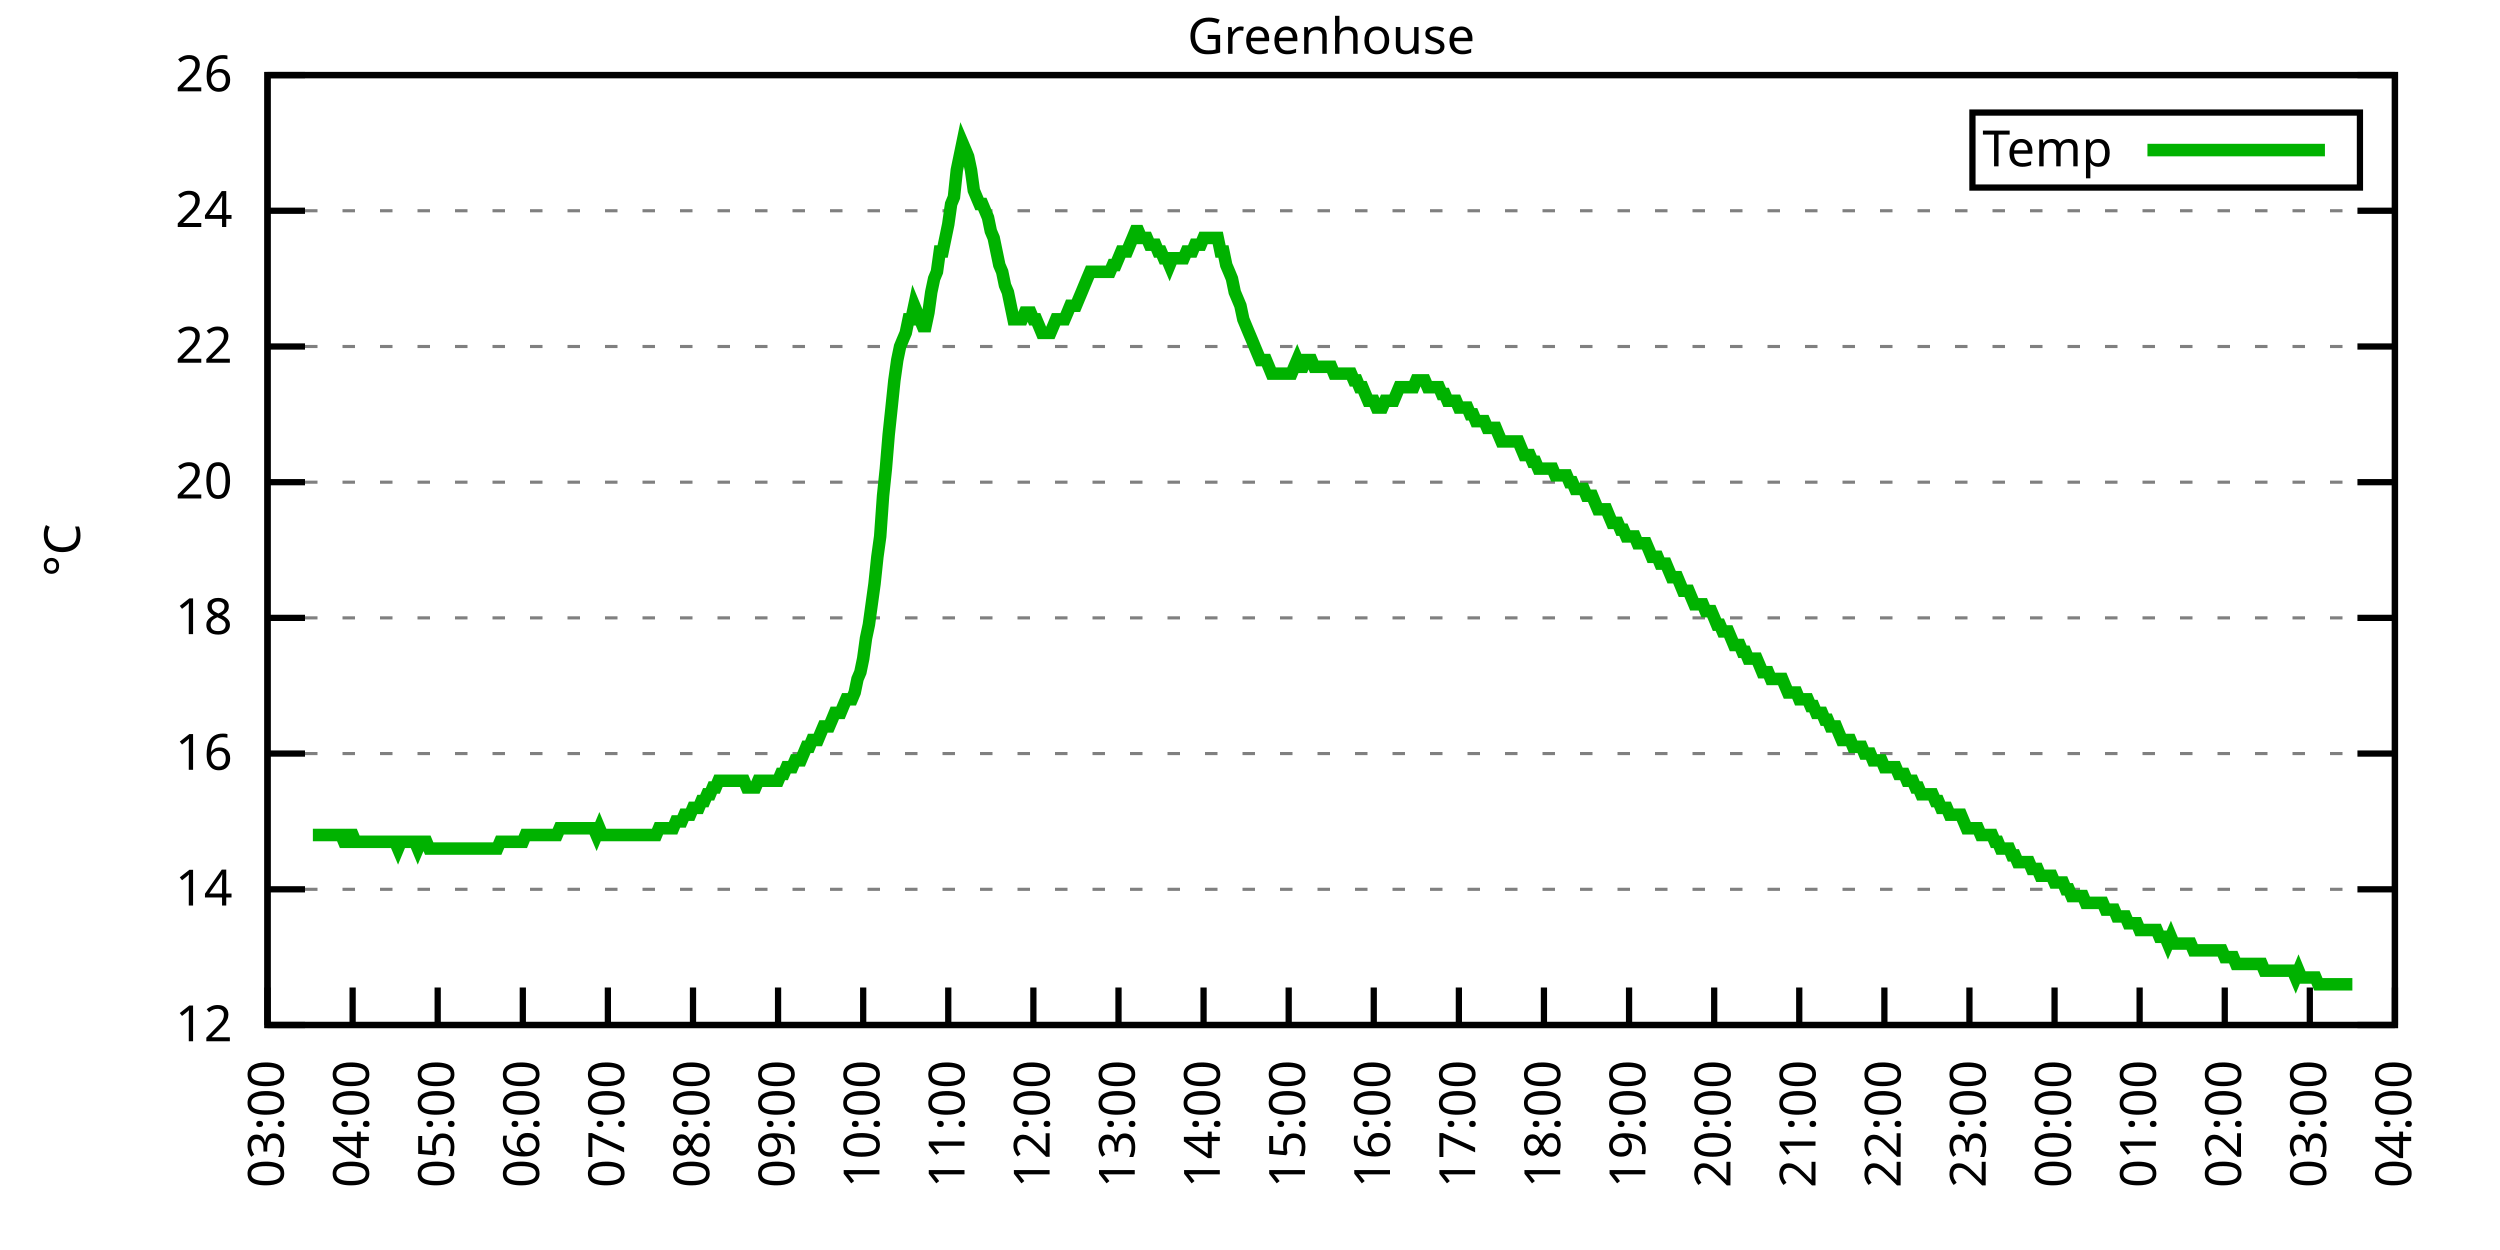
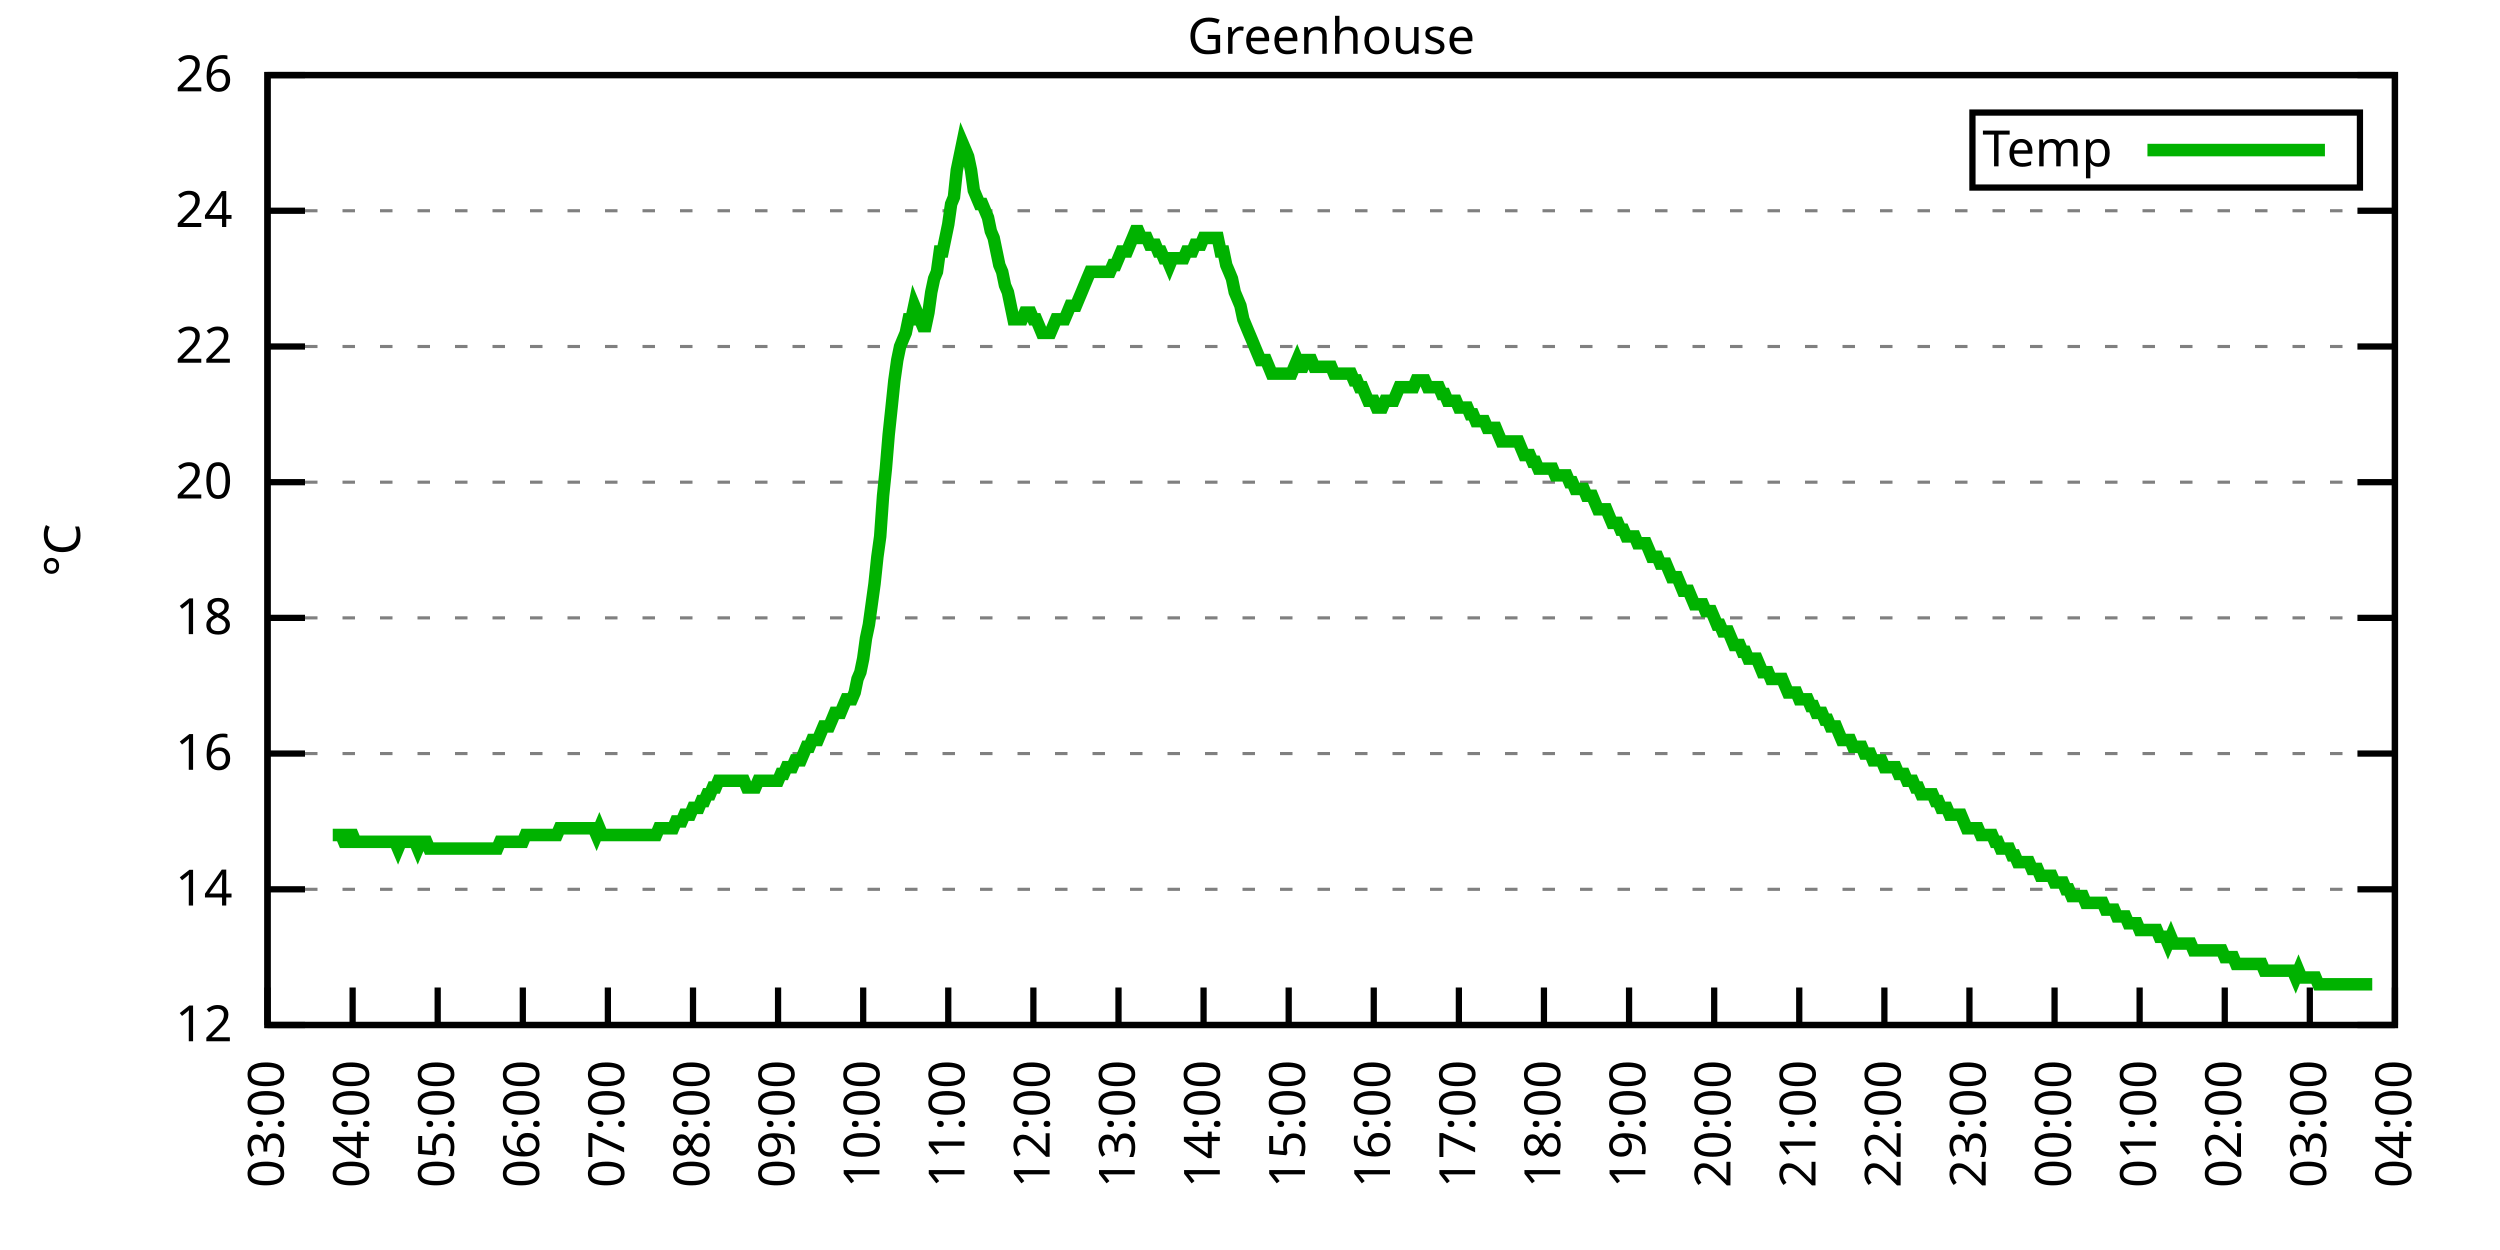
<svg xmlns="http://www.w3.org/2000/svg" xmlns:xlink="http://www.w3.org/1999/xlink" width="400" height="200" viewBox="0 0 400 200">
  <g id="gnuplot_canvas">
    <rect x="0" y="0" width="400" height="200" fill="none" />
    <defs>
      <circle id="gpDot" r="0.5" stroke-width="0.5" stroke="currentColor" />
      <path id="gpPt0" stroke-width="0.333" stroke="currentColor" d="M-1,0 h2 M0,-1 v2" />
      <path id="gpPt1" stroke-width="0.333" stroke="currentColor" d="M-1,-1 L1,1 M1,-1 L-1,1" />
      <path id="gpPt2" stroke-width="0.333" stroke="currentColor" d="M-1,0 L1,0 M0,-1 L0,1 M-1,-1 L1,1 M-1,1 L1,-1" />
      <rect id="gpPt3" stroke-width="0.333" stroke="currentColor" x="-1" y="-1" width="2" height="2" />
      <rect id="gpPt4" stroke-width="0.333" stroke="currentColor" fill="currentColor" x="-1" y="-1" width="2" height="2" />
      <circle id="gpPt5" stroke-width="0.333" stroke="currentColor" cx="0" cy="0" r="1" />
      <use xlink:href="#gpPt5" id="gpPt6" fill="currentColor" stroke="none" />
      <path id="gpPt7" stroke-width="0.333" stroke="currentColor" d="M0,-1.33 L-1.33,0.67 L1.33,0.67 z" />
      <use xlink:href="#gpPt7" id="gpPt8" fill="currentColor" stroke="none" />
      <use xlink:href="#gpPt7" id="gpPt9" stroke="currentColor" transform="rotate(180)" />
      <use xlink:href="#gpPt9" id="gpPt10" fill="currentColor" stroke="none" />
      <use xlink:href="#gpPt3" id="gpPt11" stroke="currentColor" transform="rotate(45)" />
      <use xlink:href="#gpPt11" id="gpPt12" fill="currentColor" stroke="none" />
      <path id="gpPt13" stroke-width="0.333" stroke="currentColor" d="M0,1.330 L1.265,0.411 L0.782,-1.067 L-0.782,-1.076 L-1.265,0.411 z" />
      <use xlink:href="#gpPt13" id="gpPt14" fill="currentColor" stroke="none" />
      <filter id="textbox" filterUnits="objectBoundingBox" x="0" y="0" height="1" width="1">
        <feFlood flood-color="white" flood-opacity="1" result="bgnd" />
        <feComposite in="SourceGraphic" in2="bgnd" operator="atop" />
      </filter>
      <filter id="greybox" filterUnits="objectBoundingBox" x="0" y="0" height="1" width="1">
        <feFlood flood-color="lightgrey" flood-opacity="1" result="grey" />
        <feComposite in="SourceGraphic" in2="grey" operator="atop" />
      </filter>
    </defs>
    <g fill="none" color="white" stroke="currentColor" stroke-width="1.00" stroke-linecap="butt" stroke-linejoin="miter">
</g>
    <g fill="none" color="black" stroke="currentColor" stroke-width="1.00" stroke-linecap="butt" stroke-linejoin="miter">
      <g stroke="none" shape-rendering="crispEdges">
        <polygon fill="rgb(255, 255, 255)" points="42.80,164.00 383.18,164.00 383.18,12.02 42.80,12.02 " />
      </g>
    </g>
    <g fill="none" color="black" stroke="currentColor" stroke-width="1.00" stroke-linecap="butt" stroke-linejoin="miter">
</g>
    <g fill="none" color="black" stroke="black" stroke-width="0.50" stroke-linecap="butt" stroke-linejoin="miter">
</g>
    <g fill="none" color="gray" stroke="currentColor" stroke-width="0.50" stroke-linecap="butt" stroke-linejoin="miter">
      <path stroke="gray" stroke-dasharray="2,4" class="gridline" d="M42.80,164.00 L383.19,164.00  " />
    </g>
    <g fill="none" color="gray" stroke="gray" stroke-width="1.00" stroke-linecap="butt" stroke-linejoin="miter">
</g>
    <g fill="none" color="black" stroke="currentColor" stroke-width="1.00" stroke-linecap="butt" stroke-linejoin="miter">
      <path stroke="black" d="M42.80,164.00 L48.80,164.00 M383.19,164.00 L377.19,164.00  " />
      <g transform="translate(37.20,166.60)" stroke="none" fill="black" font-family="Sans" font-size="8.00" text-anchor="end">
        <text>
          <tspan font-family="Sans"> 12</tspan>
        </text>
      </g>
    </g>
    <g fill="none" color="black" stroke="currentColor" stroke-width="1.00" stroke-linecap="butt" stroke-linejoin="miter">
</g>
    <g fill="none" color="black" stroke="black" stroke-width="0.50" stroke-linecap="butt" stroke-linejoin="miter">
</g>
    <g fill="none" color="gray" stroke="currentColor" stroke-width="0.50" stroke-linecap="butt" stroke-linejoin="miter">
      <path stroke="gray" stroke-dasharray="2,4" class="gridline" d="M42.80,142.29 L383.19,142.29  " />
    </g>
    <g fill="none" color="gray" stroke="gray" stroke-width="1.00" stroke-linecap="butt" stroke-linejoin="miter">
</g>
    <g fill="none" color="black" stroke="currentColor" stroke-width="1.00" stroke-linecap="butt" stroke-linejoin="miter">
      <path stroke="black" d="M42.80,142.29 L48.80,142.29 M383.19,142.29 L377.19,142.29  " />
      <g transform="translate(37.20,144.89)" stroke="none" fill="black" font-family="Sans" font-size="8.00" text-anchor="end">
        <text>
          <tspan font-family="Sans"> 14</tspan>
        </text>
      </g>
    </g>
    <g fill="none" color="black" stroke="currentColor" stroke-width="1.00" stroke-linecap="butt" stroke-linejoin="miter">
</g>
    <g fill="none" color="black" stroke="black" stroke-width="0.50" stroke-linecap="butt" stroke-linejoin="miter">
</g>
    <g fill="none" color="gray" stroke="currentColor" stroke-width="0.50" stroke-linecap="butt" stroke-linejoin="miter">
      <path stroke="gray" stroke-dasharray="2,4" class="gridline" d="M42.80,120.57 L383.19,120.57  " />
    </g>
    <g fill="none" color="gray" stroke="gray" stroke-width="1.00" stroke-linecap="butt" stroke-linejoin="miter">
</g>
    <g fill="none" color="black" stroke="currentColor" stroke-width="1.00" stroke-linecap="butt" stroke-linejoin="miter">
      <path stroke="black" d="M42.80,120.57 L48.80,120.57 M383.19,120.57 L377.19,120.57  " />
      <g transform="translate(37.20,123.17)" stroke="none" fill="black" font-family="Sans" font-size="8.00" text-anchor="end">
        <text>
          <tspan font-family="Sans"> 16</tspan>
        </text>
      </g>
    </g>
    <g fill="none" color="black" stroke="currentColor" stroke-width="1.00" stroke-linecap="butt" stroke-linejoin="miter">
</g>
    <g fill="none" color="black" stroke="black" stroke-width="0.50" stroke-linecap="butt" stroke-linejoin="miter">
</g>
    <g fill="none" color="gray" stroke="currentColor" stroke-width="0.50" stroke-linecap="butt" stroke-linejoin="miter">
      <path stroke="gray" stroke-dasharray="2,4" class="gridline" d="M42.80,98.86 L383.19,98.86  " />
    </g>
    <g fill="none" color="gray" stroke="gray" stroke-width="1.00" stroke-linecap="butt" stroke-linejoin="miter">
</g>
    <g fill="none" color="black" stroke="currentColor" stroke-width="1.00" stroke-linecap="butt" stroke-linejoin="miter">
      <path stroke="black" d="M42.80,98.86 L48.80,98.86 M383.19,98.86 L377.19,98.86  " />
      <g transform="translate(37.20,101.46)" stroke="none" fill="black" font-family="Sans" font-size="8.00" text-anchor="end">
        <text>
          <tspan font-family="Sans"> 18</tspan>
        </text>
      </g>
    </g>
    <g fill="none" color="black" stroke="currentColor" stroke-width="1.00" stroke-linecap="butt" stroke-linejoin="miter">
</g>
    <g fill="none" color="black" stroke="black" stroke-width="0.50" stroke-linecap="butt" stroke-linejoin="miter">
</g>
    <g fill="none" color="gray" stroke="currentColor" stroke-width="0.50" stroke-linecap="butt" stroke-linejoin="miter">
      <path stroke="gray" stroke-dasharray="2,4" class="gridline" d="M42.80,77.15 L383.19,77.15  " />
    </g>
    <g fill="none" color="gray" stroke="gray" stroke-width="1.00" stroke-linecap="butt" stroke-linejoin="miter">
</g>
    <g fill="none" color="black" stroke="currentColor" stroke-width="1.00" stroke-linecap="butt" stroke-linejoin="miter">
      <path stroke="black" d="M42.80,77.15 L48.80,77.15 M383.19,77.15 L377.19,77.15  " />
      <g transform="translate(37.20,79.75)" stroke="none" fill="black" font-family="Sans" font-size="8.00" text-anchor="end">
        <text>
          <tspan font-family="Sans"> 20</tspan>
        </text>
      </g>
    </g>
    <g fill="none" color="black" stroke="currentColor" stroke-width="1.00" stroke-linecap="butt" stroke-linejoin="miter">
</g>
    <g fill="none" color="black" stroke="black" stroke-width="0.50" stroke-linecap="butt" stroke-linejoin="miter">
</g>
    <g fill="none" color="gray" stroke="currentColor" stroke-width="0.50" stroke-linecap="butt" stroke-linejoin="miter">
      <path stroke="gray" stroke-dasharray="2,4" class="gridline" d="M42.80,55.44 L383.19,55.44  " />
    </g>
    <g fill="none" color="gray" stroke="gray" stroke-width="1.00" stroke-linecap="butt" stroke-linejoin="miter">
</g>
    <g fill="none" color="black" stroke="currentColor" stroke-width="1.00" stroke-linecap="butt" stroke-linejoin="miter">
      <path stroke="black" d="M42.80,55.44 L48.80,55.44 M383.19,55.44 L377.19,55.44  " />
      <g transform="translate(37.20,58.04)" stroke="none" fill="black" font-family="Sans" font-size="8.00" text-anchor="end">
        <text>
          <tspan font-family="Sans"> 22</tspan>
        </text>
      </g>
    </g>
    <g fill="none" color="black" stroke="currentColor" stroke-width="1.00" stroke-linecap="butt" stroke-linejoin="miter">
</g>
    <g fill="none" color="black" stroke="black" stroke-width="0.50" stroke-linecap="butt" stroke-linejoin="miter">
</g>
    <g fill="none" color="gray" stroke="currentColor" stroke-width="0.50" stroke-linecap="butt" stroke-linejoin="miter">
      <path stroke="gray" stroke-dasharray="2,4" class="gridline" d="M42.80,33.72 L383.19,33.72  " />
    </g>
    <g fill="none" color="gray" stroke="gray" stroke-width="1.00" stroke-linecap="butt" stroke-linejoin="miter">
</g>
    <g fill="none" color="black" stroke="currentColor" stroke-width="1.00" stroke-linecap="butt" stroke-linejoin="miter">
      <path stroke="black" d="M42.80,33.72 L48.80,33.72 M383.19,33.72 L377.19,33.72  " />
      <g transform="translate(37.20,36.32)" stroke="none" fill="black" font-family="Sans" font-size="8.00" text-anchor="end">
        <text>
          <tspan font-family="Sans"> 24</tspan>
        </text>
      </g>
    </g>
    <g fill="none" color="black" stroke="currentColor" stroke-width="1.00" stroke-linecap="butt" stroke-linejoin="miter">
</g>
    <g fill="none" color="black" stroke="black" stroke-width="0.50" stroke-linecap="butt" stroke-linejoin="miter">
</g>
    <g fill="none" color="gray" stroke="currentColor" stroke-width="0.50" stroke-linecap="butt" stroke-linejoin="miter">
      <path stroke="gray" stroke-dasharray="2,4" class="gridline" d="M42.80,12.01 L383.19,12.01  " />
    </g>
    <g fill="none" color="gray" stroke="gray" stroke-width="1.00" stroke-linecap="butt" stroke-linejoin="miter">
</g>
    <g fill="none" color="black" stroke="currentColor" stroke-width="1.00" stroke-linecap="butt" stroke-linejoin="miter">
      <path stroke="black" d="M42.80,12.01 L48.80,12.01 M383.19,12.01 L377.19,12.01  " />
      <g transform="translate(37.20,14.61)" stroke="none" fill="black" font-family="Sans" font-size="8.00" text-anchor="end">
        <text>
          <tspan font-family="Sans"> 26</tspan>
        </text>
      </g>
    </g>
    <g fill="none" color="black" stroke="currentColor" stroke-width="1.00" stroke-linecap="butt" stroke-linejoin="miter">
      <path stroke="black" d="M42.80,164.00 L42.80,158.00  " />
      <g transform="translate(45.40,169.60) rotate(270.00)" stroke="none" fill="black" font-family="Sans" font-size="8.00" text-anchor="end">
        <text>
          <tspan font-family="Sans">03:00</tspan>
        </text>
      </g>
    </g>
    <g fill="none" color="black" stroke="currentColor" stroke-width="1.00" stroke-linecap="butt" stroke-linejoin="miter">
      <path stroke="black" d="M56.42,164.00 L56.42,158.00  " />
      <g transform="translate(59.02,169.60) rotate(270.00)" stroke="none" fill="black" font-family="Sans" font-size="8.00" text-anchor="end">
        <text>
          <tspan font-family="Sans">04:00</tspan>
        </text>
      </g>
    </g>
    <g fill="none" color="black" stroke="currentColor" stroke-width="1.00" stroke-linecap="butt" stroke-linejoin="miter">
      <path stroke="black" d="M70.03,164.00 L70.03,158.00  " />
      <g transform="translate(72.63,169.60) rotate(270.00)" stroke="none" fill="black" font-family="Sans" font-size="8.00" text-anchor="end">
        <text>
          <tspan font-family="Sans">05:00</tspan>
        </text>
      </g>
    </g>
    <g fill="none" color="black" stroke="currentColor" stroke-width="1.00" stroke-linecap="butt" stroke-linejoin="miter">
      <path stroke="black" d="M83.65,164.00 L83.65,158.00  " />
      <g transform="translate(86.25,169.60) rotate(270.00)" stroke="none" fill="black" font-family="Sans" font-size="8.00" text-anchor="end">
        <text>
          <tspan font-family="Sans">06:00</tspan>
        </text>
      </g>
    </g>
    <g fill="none" color="black" stroke="currentColor" stroke-width="1.00" stroke-linecap="butt" stroke-linejoin="miter">
      <path stroke="black" d="M97.26,164.00 L97.26,158.00  " />
      <g transform="translate(99.86,169.60) rotate(270.00)" stroke="none" fill="black" font-family="Sans" font-size="8.00" text-anchor="end">
        <text>
          <tspan font-family="Sans">07:00</tspan>
        </text>
      </g>
    </g>
    <g fill="none" color="black" stroke="currentColor" stroke-width="1.00" stroke-linecap="butt" stroke-linejoin="miter">
      <path stroke="black" d="M110.88,164.00 L110.88,158.00  " />
      <g transform="translate(113.48,169.60) rotate(270.00)" stroke="none" fill="black" font-family="Sans" font-size="8.00" text-anchor="end">
        <text>
          <tspan font-family="Sans">08:00</tspan>
        </text>
      </g>
    </g>
    <g fill="none" color="black" stroke="currentColor" stroke-width="1.00" stroke-linecap="butt" stroke-linejoin="miter">
      <path stroke="black" d="M124.49,164.00 L124.49,158.00  " />
      <g transform="translate(127.09,169.60) rotate(270.00)" stroke="none" fill="black" font-family="Sans" font-size="8.00" text-anchor="end">
        <text>
          <tspan font-family="Sans">09:00</tspan>
        </text>
      </g>
    </g>
    <g fill="none" color="black" stroke="currentColor" stroke-width="1.00" stroke-linecap="butt" stroke-linejoin="miter">
      <path stroke="black" d="M138.11,164.00 L138.11,158.00  " />
      <g transform="translate(140.71,169.60) rotate(270.00)" stroke="none" fill="black" font-family="Sans" font-size="8.00" text-anchor="end">
        <text>
          <tspan font-family="Sans">10:00</tspan>
        </text>
      </g>
    </g>
    <g fill="none" color="black" stroke="currentColor" stroke-width="1.00" stroke-linecap="butt" stroke-linejoin="miter">
      <path stroke="black" d="M151.72,164.00 L151.72,158.00  " />
      <g transform="translate(154.32,169.60) rotate(270.00)" stroke="none" fill="black" font-family="Sans" font-size="8.00" text-anchor="end">
        <text>
          <tspan font-family="Sans">11:00</tspan>
        </text>
      </g>
    </g>
    <g fill="none" color="black" stroke="currentColor" stroke-width="1.00" stroke-linecap="butt" stroke-linejoin="miter">
      <path stroke="black" d="M165.34,164.00 L165.34,158.00  " />
      <g transform="translate(167.94,169.60) rotate(270.00)" stroke="none" fill="black" font-family="Sans" font-size="8.00" text-anchor="end">
        <text>
          <tspan font-family="Sans">12:00</tspan>
        </text>
      </g>
    </g>
    <g fill="none" color="black" stroke="currentColor" stroke-width="1.00" stroke-linecap="butt" stroke-linejoin="miter">
      <path stroke="black" d="M178.96,164.00 L178.96,158.00  " />
      <g transform="translate(181.56,169.60) rotate(270.00)" stroke="none" fill="black" font-family="Sans" font-size="8.00" text-anchor="end">
        <text>
          <tspan font-family="Sans">13:00</tspan>
        </text>
      </g>
    </g>
    <g fill="none" color="black" stroke="currentColor" stroke-width="1.00" stroke-linecap="butt" stroke-linejoin="miter">
      <path stroke="black" d="M192.57,164.00 L192.57,158.00  " />
      <g transform="translate(195.17,169.60) rotate(270.00)" stroke="none" fill="black" font-family="Sans" font-size="8.00" text-anchor="end">
        <text>
          <tspan font-family="Sans">14:00</tspan>
        </text>
      </g>
    </g>
    <g fill="none" color="black" stroke="currentColor" stroke-width="1.00" stroke-linecap="butt" stroke-linejoin="miter">
      <path stroke="black" d="M206.19,164.00 L206.19,158.00  " />
      <g transform="translate(208.79,169.60) rotate(270.00)" stroke="none" fill="black" font-family="Sans" font-size="8.00" text-anchor="end">
        <text>
          <tspan font-family="Sans">15:00</tspan>
        </text>
      </g>
    </g>
    <g fill="none" color="black" stroke="currentColor" stroke-width="1.00" stroke-linecap="butt" stroke-linejoin="miter">
      <path stroke="black" d="M219.80,164.00 L219.80,158.00  " />
      <g transform="translate(222.40,169.60) rotate(270.00)" stroke="none" fill="black" font-family="Sans" font-size="8.00" text-anchor="end">
        <text>
          <tspan font-family="Sans">16:00</tspan>
        </text>
      </g>
    </g>
    <g fill="none" color="black" stroke="currentColor" stroke-width="1.00" stroke-linecap="butt" stroke-linejoin="miter">
      <path stroke="black" d="M233.42,164.00 L233.42,158.00  " />
      <g transform="translate(236.02,169.60) rotate(270.00)" stroke="none" fill="black" font-family="Sans" font-size="8.00" text-anchor="end">
        <text>
          <tspan font-family="Sans">17:00</tspan>
        </text>
      </g>
    </g>
    <g fill="none" color="black" stroke="currentColor" stroke-width="1.00" stroke-linecap="butt" stroke-linejoin="miter">
      <path stroke="black" d="M247.03,164.00 L247.03,158.00  " />
      <g transform="translate(249.63,169.60) rotate(270.00)" stroke="none" fill="black" font-family="Sans" font-size="8.00" text-anchor="end">
        <text>
          <tspan font-family="Sans">18:00</tspan>
        </text>
      </g>
    </g>
    <g fill="none" color="black" stroke="currentColor" stroke-width="1.00" stroke-linecap="butt" stroke-linejoin="miter">
      <path stroke="black" d="M260.65,164.00 L260.65,158.00  " />
      <g transform="translate(263.25,169.60) rotate(270.00)" stroke="none" fill="black" font-family="Sans" font-size="8.00" text-anchor="end">
        <text>
          <tspan font-family="Sans">19:00</tspan>
        </text>
      </g>
    </g>
    <g fill="none" color="black" stroke="currentColor" stroke-width="1.00" stroke-linecap="butt" stroke-linejoin="miter">
      <path stroke="black" d="M274.27,164.00 L274.27,158.00  " />
      <g transform="translate(276.87,169.60) rotate(270.00)" stroke="none" fill="black" font-family="Sans" font-size="8.00" text-anchor="end">
        <text>
          <tspan font-family="Sans">20:00</tspan>
        </text>
      </g>
    </g>
    <g fill="none" color="black" stroke="currentColor" stroke-width="1.00" stroke-linecap="butt" stroke-linejoin="miter">
      <path stroke="black" d="M287.88,164.00 L287.88,158.00  " />
      <g transform="translate(290.48,169.60) rotate(270.00)" stroke="none" fill="black" font-family="Sans" font-size="8.00" text-anchor="end">
        <text>
          <tspan font-family="Sans">21:00</tspan>
        </text>
      </g>
    </g>
    <g fill="none" color="black" stroke="currentColor" stroke-width="1.00" stroke-linecap="butt" stroke-linejoin="miter">
      <path stroke="black" d="M301.50,164.00 L301.50,158.00  " />
      <g transform="translate(304.10,169.60) rotate(270.00)" stroke="none" fill="black" font-family="Sans" font-size="8.00" text-anchor="end">
        <text>
          <tspan font-family="Sans">22:00</tspan>
        </text>
      </g>
    </g>
    <g fill="none" color="black" stroke="currentColor" stroke-width="1.00" stroke-linecap="butt" stroke-linejoin="miter">
      <path stroke="black" d="M315.11,164.00 L315.11,158.00  " />
      <g transform="translate(317.71,169.60) rotate(270.00)" stroke="none" fill="black" font-family="Sans" font-size="8.00" text-anchor="end">
        <text>
          <tspan font-family="Sans">23:00</tspan>
        </text>
      </g>
    </g>
    <g fill="none" color="black" stroke="currentColor" stroke-width="1.00" stroke-linecap="butt" stroke-linejoin="miter">
      <path stroke="black" d="M328.73,164.00 L328.73,158.00  " />
      <g transform="translate(331.33,169.60) rotate(270.00)" stroke="none" fill="black" font-family="Sans" font-size="8.00" text-anchor="end">
        <text>
          <tspan font-family="Sans">00:00</tspan>
        </text>
      </g>
    </g>
    <g fill="none" color="black" stroke="currentColor" stroke-width="1.00" stroke-linecap="butt" stroke-linejoin="miter">
      <path stroke="black" d="M342.34,164.00 L342.34,158.00  " />
      <g transform="translate(344.94,169.60) rotate(270.00)" stroke="none" fill="black" font-family="Sans" font-size="8.00" text-anchor="end">
        <text>
          <tspan font-family="Sans">01:00</tspan>
        </text>
      </g>
    </g>
    <g fill="none" color="black" stroke="currentColor" stroke-width="1.00" stroke-linecap="butt" stroke-linejoin="miter">
      <path stroke="black" d="M355.96,164.00 L355.96,158.00  " />
      <g transform="translate(358.56,169.60) rotate(270.00)" stroke="none" fill="black" font-family="Sans" font-size="8.00" text-anchor="end">
        <text>
          <tspan font-family="Sans">02:00</tspan>
        </text>
      </g>
    </g>
    <g fill="none" color="black" stroke="currentColor" stroke-width="1.00" stroke-linecap="butt" stroke-linejoin="miter">
      <path stroke="black" d="M369.57,164.00 L369.57,158.00  " />
      <g transform="translate(372.17,169.60) rotate(270.00)" stroke="none" fill="black" font-family="Sans" font-size="8.00" text-anchor="end">
        <text>
          <tspan font-family="Sans">03:00</tspan>
        </text>
      </g>
    </g>
    <g fill="none" color="black" stroke="currentColor" stroke-width="1.00" stroke-linecap="butt" stroke-linejoin="miter">
      <path stroke="black" d="M383.19,164.00 L383.19,158.00  " />
      <g transform="translate(385.79,169.60) rotate(270.00)" stroke="none" fill="black" font-family="Sans" font-size="8.00" text-anchor="end">
        <text>
          <tspan font-family="Sans">04:00</tspan>
        </text>
      </g>
    </g>
    <g fill="none" color="black" stroke="currentColor" stroke-width="1.00" stroke-linecap="butt" stroke-linejoin="miter">
</g>
    <g fill="none" color="black" stroke="currentColor" stroke-width="1.00" stroke-linecap="butt" stroke-linejoin="miter">
      <path stroke="black" d="M42.80,12.01 L42.80,164.00 L383.19,164.00 L383.19,12.01 L42.80,12.01 Z  " />
    </g>
    <g fill="none" color="black" stroke="currentColor" stroke-width="1.00" stroke-linecap="butt" stroke-linejoin="miter">
</g>
    <g fill="none" color="black" stroke="currentColor" stroke-width="1.00" stroke-linecap="butt" stroke-linejoin="miter">
      <path stroke="black" d="M315.59,30.01 L315.59,18.01 L377.59,18.01 L377.59,30.01 L315.59,30.01 Z  " />
    </g>
    <g id="Greenhouse_plot_1">
      <g fill="none" color="white" stroke="black" stroke-width="2.00" stroke-linecap="butt" stroke-linejoin="miter">
</g>
      <g fill="none" color="black" stroke="currentColor" stroke-width="2.00" stroke-linecap="butt" stroke-linejoin="miter">
        <g transform="translate(337.99,26.61)" stroke="none" fill="black" font-family="Sans" font-size="8.00" text-anchor="end">
          <text>
            <tspan font-family="Sans">Temp</tspan>
          </text>
        </g>
      </g>
      <g fill="none" color="black" stroke="currentColor" stroke-width="2.00" stroke-linecap="butt" stroke-linejoin="miter">
-         <path stroke="rgb(  0, 178,   0)" d="M343.59,24.01 L371.99,24.01 M50.06,133.60 L50.52,133.60 L50.97,133.60 L51.42,133.60 L51.88,133.60 L52.33,133.60   L52.78,133.60 L53.24,133.60 L53.69,133.60 L54.15,133.60 L54.60,133.60 L55.05,134.69 L55.51,134.69 L55.96,133.60   L56.42,133.60 L56.87,134.69 L57.32,134.69 L57.78,134.69 L58.23,134.69 L58.68,134.69 L59.14,134.69 L59.59,134.69   L60.05,134.69 L60.50,134.69 L60.95,134.69 L61.41,134.69 L61.86,134.69 L62.32,134.69 L62.77,134.69 L63.22,134.69   L63.68,135.77 L64.13,134.69 L64.58,134.69 L65.04,134.69 L65.49,134.69 L65.95,134.69 L66.40,134.69 L66.85,135.77   L67.31,134.69 L67.76,134.69 L68.22,134.69 L68.67,135.77 L69.12,135.77 L69.58,135.77 L70.03,135.77 L70.49,135.77   L70.94,135.77 L71.39,135.77 L71.85,135.77 L72.30,135.77 L72.75,135.77 L73.21,135.77 L73.66,135.77 L74.12,135.77   L74.57,135.77 L75.02,135.77 L75.48,135.77 L75.93,135.77 L76.39,135.77 L76.84,135.77 L77.29,135.77 L77.75,135.77   L78.20,135.77 L78.65,135.77 L79.11,135.77 L79.56,135.77 L80.02,134.69 L80.47,134.69 L80.92,134.69 L81.38,134.69   L81.83,134.69 L82.29,134.69 L82.74,134.69 L83.19,134.69 L83.65,134.69 L84.10,133.60 L84.55,133.60 L85.01,133.60   L85.46,133.60 L85.92,133.60 L86.37,133.60 L86.82,133.60 L87.28,133.60 L87.73,133.60 L88.19,133.60 L88.64,133.60   L89.09,133.60 L89.55,132.52 L90.00,132.52 L90.45,132.52 L90.91,132.52 L91.36,132.52 L91.82,132.52 L92.27,132.52   L92.72,132.52 L93.18,132.52 L93.63,132.52 L94.09,132.52 L94.54,132.52 L94.99,132.52 L95.45,133.60 L95.90,132.52   L96.35,133.60 L96.81,133.60 L97.26,133.60 L97.72,133.60 L98.17,133.60 L98.62,133.60 L99.08,133.60 L99.53,133.60   L99.99,133.60 L100.44,133.60 L100.89,133.60 L101.35,133.60 L101.80,133.60 L102.25,133.60 L102.71,133.60 L103.16,133.60   L103.62,133.60 L104.07,133.60 L104.52,133.60 L104.98,133.60 L105.43,132.52 L105.89,132.52 L106.34,132.52 L106.79,132.52   L107.25,132.52 L107.70,132.52 L108.15,131.43 L108.61,131.43 L109.06,131.43 L109.52,130.35 L109.97,130.35 L110.42,130.35   L110.88,129.26 L111.33,129.26 L111.79,129.26 L112.24,128.17 L112.69,128.17 L113.15,127.09 L113.60,127.09 L114.05,126.00   L114.51,126.00 L114.96,124.92 L115.42,124.92 L115.87,124.92 L116.32,124.92 L116.78,124.92 L117.23,124.92 L117.69,124.92   L118.14,124.92 L118.59,124.92 L119.05,124.92 L119.50,126.00 L119.96,126.00 L120.41,126.00 L120.86,126.00 L121.32,124.92   L121.77,124.92 L122.22,124.92 L122.68,124.92 L123.13,124.92 L123.59,124.92 L124.04,124.92 L124.49,124.92 L124.95,123.83   L125.40,123.83 L125.86,122.75 L126.31,122.75 L126.76,122.75 L127.22,121.66 L127.67,121.66 L128.12,121.66 L128.58,120.57   L129.03,119.49 L129.49,119.49 L129.94,118.40 L130.39,118.40 L130.85,118.40 L131.30,117.32 L131.76,116.23 L132.21,116.23   L132.66,116.23 L133.12,115.15 L133.57,114.06 L134.02,114.06 L134.48,114.06 L134.93,112.97 L135.39,111.89 L135.84,111.89   L136.29,111.89 L136.75,110.80 L137.20,108.63 L137.66,107.55 L138.11,105.38 L138.56,102.12 L139.02,99.95 L139.47,96.69   L139.92,93.43 L140.38,89.09 L140.83,85.83 L141.29,79.32 L141.74,74.98 L142.19,69.55 L142.65,65.21 L143.10,60.86   L143.56,57.61 L144.01,55.44 L144.46,54.35 L144.92,53.26 L145.37,51.09 L145.82,51.09 L146.28,48.92 L146.73,50.01   L147.19,51.09 L147.64,52.18 L148.09,52.18 L148.55,50.01 L149.00,46.75 L149.46,44.58 L149.91,43.49 L150.36,40.24   L150.82,40.24 L151.27,38.07 L151.72,35.89 L152.18,32.64 L152.63,31.55 L153.09,27.21 L153.54,25.04 L153.99,22.87   L154.45,23.95 L154.90,25.04 L155.36,27.21 L155.81,30.47 L156.26,31.55 L156.72,32.64 L157.17,32.64 L157.62,33.72   L158.08,34.81 L158.53,36.98 L158.99,38.07 L159.44,40.24 L159.89,42.41 L160.35,43.49 L160.80,45.66 L161.26,46.75   L161.71,48.92 L162.16,51.09 L162.62,51.09 L163.07,51.09 L163.52,51.09 L163.98,50.01 L164.43,50.01 L164.89,50.01   L165.34,51.09 L165.79,51.09 L166.25,52.18 L166.70,53.26 L167.16,53.26 L167.61,53.26 L168.06,53.26 L168.52,52.18   L168.97,51.09 L169.43,51.09 L169.88,51.09 L170.33,51.09 L170.79,50.01 L171.24,48.92 L171.69,48.92 L172.15,48.92   L172.60,47.84 L173.06,46.75 L173.51,45.66 L173.96,44.58 L174.42,43.49 L174.87,43.49 L175.33,43.49 L175.78,43.49   L176.23,43.49 L176.69,43.49 L177.14,43.49 L177.59,43.49 L178.05,42.41 L178.50,42.41 L178.96,41.32 L179.41,40.24   L179.86,40.24 L180.32,40.24 L180.77,39.15 L181.23,38.07 L181.68,36.98 L182.13,36.98 L182.59,38.07 L183.04,38.07   L183.49,38.07 L183.95,39.15 L184.40,39.15 L184.86,39.15 L185.31,40.24 L185.76,40.24 L186.22,41.32 L186.67,41.32   L187.13,42.41 L187.58,41.32 L188.03,41.32 L188.49,41.32 L188.94,41.32 L189.39,41.32 L189.85,40.24 L190.30,40.24   L190.76,40.24 L191.21,39.15 L191.66,39.15 L192.12,39.15 L192.57,38.07 L193.03,38.07 L193.48,38.07 L193.93,38.07   L194.39,38.07 L194.84,38.07 L195.29,40.24 L195.75,40.24 L196.20,42.41 L196.66,43.49 L197.11,44.58 L197.56,46.75   L198.02,47.84 L198.47,48.92 L198.93,51.09 L199.38,52.18 L199.83,53.26 L200.29,54.35 L200.74,55.44 L201.19,56.52   L201.65,57.61 L202.10,57.61 L202.56,57.61 L203.01,58.69 L203.46,59.78 L203.92,59.78 L204.37,59.78 L204.83,59.78   L205.28,59.78 L205.73,59.78 L206.19,59.78 L206.64,59.78 L207.09,58.69 L207.55,57.61 L208.00,58.69 L208.46,58.69   L208.91,57.61 L209.36,57.61 L209.82,57.61 L210.27,58.69 L210.73,58.69 L211.18,58.69 L211.63,58.69 L212.09,58.69   L212.54,58.69 L213.00,58.69 L213.45,59.78 L213.90,59.78 L214.36,59.78 L214.81,59.78 L215.26,59.78 L215.72,59.78   L216.17,59.78 L216.63,60.86 L217.08,60.86 L217.53,61.95 L217.99,61.95 L218.44,63.04 L218.90,64.12 L219.35,64.12   L219.80,64.12 L220.26,65.21 L220.71,65.21 L221.16,65.21 L221.62,64.12 L222.07,64.12 L222.53,64.12 L222.98,64.12   L223.43,63.04 L223.89,61.95 L224.34,61.95 L224.80,61.95 L225.25,61.95 L225.70,61.95 L226.16,61.95 L226.61,60.86   L227.06,60.86 L227.52,60.86 L227.97,60.86 L228.43,61.95 L228.88,61.95 L229.33,61.95 L229.79,61.95 L230.24,61.95   L230.70,63.04 L231.15,63.04 L231.60,64.12 L232.06,64.12 L232.51,64.12 L232.96,64.12 L233.42,65.21 L233.87,65.21   L234.33,65.21 L234.78,65.21 L235.23,66.29 L235.69,66.29 L236.14,67.38 L236.60,67.38 L237.05,67.38 L237.50,67.38   L237.96,68.46 L238.41,68.46 L238.86,68.46 L239.32,68.46 L239.77,69.55 L240.23,70.63 L240.68,70.63 L241.13,70.63   L241.59,70.63 L242.04,70.63 L242.50,70.63 L242.95,70.63 L243.40,71.72 L243.86,72.81 L244.31,72.81 L244.76,72.81   L245.22,73.89 L245.67,73.89 L246.13,74.98 L246.58,74.98 L247.03,74.98 L247.49,74.98 L247.94,74.98 L248.40,74.98   L248.85,76.06 L249.30,76.06 L249.76,76.06 L250.21,76.06 L250.66,76.06 L251.12,77.15 L251.57,77.15 L252.03,78.23   L252.48,78.23 L252.93,78.23 L253.39,78.23 L253.84,79.32 L254.30,79.32 L254.75,79.32 L255.20,80.41 L255.66,81.49   L256.11,81.49 L256.56,81.49 L257.02,81.49 L257.47,82.58 L257.93,83.66 L258.38,83.66 L258.83,83.66 L259.29,84.75   L259.74,84.75 L260.20,85.83 L260.65,85.83 L261.10,85.83 L261.56,85.83 L262.01,86.92 L262.47,86.92 L262.92,86.92   L263.37,86.92 L263.83,88.00 L264.28,89.09 L264.73,89.09 L265.19,89.09 L265.64,90.18 L266.10,90.18 L266.55,90.18   L267.00,91.26 L267.46,92.35 L267.91,92.35 L268.37,92.35 L268.82,93.43 L269.27,94.52 L269.73,94.52 L270.18,94.52   L270.63,95.60 L271.09,96.69 L271.54,96.69 L272.00,96.69 L272.45,96.69 L272.90,97.78 L273.36,97.78 L273.81,97.78   L274.27,98.86 L274.72,99.95 L275.17,99.95 L275.63,101.03 L276.08,101.03 L276.53,101.03 L276.99,102.12 L277.44,103.20   L277.90,103.20 L278.35,103.20 L278.80,104.29 L279.26,104.29 L279.71,105.38 L280.17,105.38 L280.62,105.38 L281.07,105.38   L281.53,106.46 L281.98,107.55 L282.43,107.55 L282.89,107.55 L283.34,108.63 L283.80,108.63 L284.25,108.63 L284.70,108.63   L285.16,108.63 L285.61,109.72 L286.07,110.80 L286.52,110.80 L286.97,110.80 L287.43,110.80 L287.88,111.89 L288.33,111.89   L288.79,111.89 L289.24,111.89 L289.70,112.97 L290.15,112.97 L290.60,114.06 L291.06,114.06 L291.51,114.06 L291.97,115.15   L292.42,115.15 L292.87,116.23 L293.33,116.23 L293.78,116.23 L294.23,117.32 L294.69,118.40 L295.14,118.40 L295.60,118.40   L296.05,118.40 L296.50,119.49 L296.96,119.49 L297.41,119.49 L297.87,119.49 L298.32,120.57 L298.77,120.57 L299.23,120.57   L299.68,121.66 L300.13,121.66 L300.59,121.66 L301.04,121.66 L301.50,122.75 L301.95,122.75 L302.40,122.75 L302.86,122.75   L303.31,122.75 L303.77,123.83 L304.22,123.83 L304.67,123.83 L305.13,124.92 L305.58,124.92 L306.03,124.92 L306.49,126.00   L306.94,126.00 L307.40,127.09 L307.85,127.09 L308.30,127.09 L308.76,127.09 L309.21,127.09 L309.67,128.17 L310.12,128.17   L310.57,129.26 L311.03,129.26 L311.48,129.26 L311.94,130.35 L312.39,130.35 L312.84,130.35 L313.30,130.35 L313.75,130.35   L314.20,131.43 L314.66,132.52 L315.11,132.52 L315.57,132.52 L316.02,132.52 L316.47,132.52 L316.93,133.60 L317.38,133.60   L317.84,133.60 L318.29,133.60 L318.74,133.60 L319.20,134.69 L319.65,134.69 L320.10,135.77 L320.56,135.77 L321.01,135.77   L321.47,135.77 L321.92,136.86 L322.37,136.86 L322.83,137.94 L323.28,137.94 L323.74,137.94 L324.19,137.94 L324.64,137.94   L325.10,139.03 L325.55,139.03 L326.00,139.03 L326.46,140.12 L326.91,140.12 L327.37,140.12 L327.82,140.12 L328.27,140.12   L328.73,141.20 L329.18,141.20 L329.64,141.20 L330.09,141.20 L330.54,142.29 L331.00,142.29 L331.45,143.37 L331.90,143.37   L332.36,143.37 L332.81,143.37 L333.27,143.37 L333.72,144.46 L334.17,144.46 L334.63,144.46 L335.08,144.46 L335.54,144.46   L335.99,144.46 L336.44,144.46 L336.90,145.54 L337.35,145.54 L337.80,145.54 L338.26,145.54 L338.71,146.63 L339.17,146.63   L339.62,146.63 L340.07,146.63 L340.53,147.72 L340.98,147.72 L341.44,147.72 L341.89,147.72 L342.34,148.80 L342.80,148.80   L343.25,148.80 L343.70,148.80 L344.16,148.80 L344.61,148.80 L345.07,148.80 L345.52,149.89 L345.97,149.89 L346.43,149.89   L346.88,150.97 L347.34,149.89 L347.79,150.97 L348.24,150.97 L348.70,150.97 L349.15,150.97 L349.60,150.97 L350.06,150.97   L350.51,150.97 L350.97,152.06 L351.42,152.06 L351.87,152.06 L352.33,152.06 L352.78,152.06 L353.24,152.06 L353.69,152.06   L354.14,152.06 L354.60,152.06 L355.05,152.06 L355.50,152.06 L355.96,153.14 L356.41,153.14 L356.87,153.14 L357.32,153.14   L357.77,154.23 L358.23,154.23 L358.68,154.23 L359.14,154.23 L359.59,154.23 L360.04,154.23 L360.50,154.23 L360.95,154.23   L361.41,154.23 L361.86,154.23 L362.31,155.31 L362.77,155.31 L363.22,155.31 L363.67,155.31 L364.13,155.31 L364.58,155.31   L365.04,155.31 L365.49,155.31 L365.94,155.31 L366.40,155.31 L366.85,155.31 L367.31,156.40 L367.76,155.31 L368.21,156.40   L368.67,156.40 L369.12,156.40 L369.57,156.40 L370.03,156.40 L370.48,156.40 L370.94,157.49 L371.39,157.49 L371.84,157.49   L372.30,157.49 L372.75,157.49 L373.21,157.49 L373.66,157.49 L374.11,157.49 L374.57,157.49 L375.02,157.49 L375.47,157.49   L375.93,157.49 L376.38,157.49  " />
+         <path stroke="rgb(  0, 178,   0)" d="M343.59,24.01 L371.99,24.01 M53.24,133.60 L53.69,133.60 L54.15,133.60 L54.60,133.60 L55.05,134.69 L55.51,134.69   L55.96,133.60 L56.42,133.60 L56.87,134.69 L57.32,134.69 L57.78,134.69 L58.23,134.69 L58.68,134.69 L59.14,134.69   L59.59,134.69 L60.05,134.69 L60.50,134.69 L60.95,134.69 L61.41,134.69 L61.86,134.69 L62.32,134.69 L62.77,134.69   L63.22,134.69 L63.68,135.77 L64.13,134.69 L64.58,134.69 L65.04,134.69 L65.49,134.69 L65.95,134.69 L66.40,134.69   L66.85,135.77 L67.31,134.69 L67.76,134.69 L68.22,134.69 L68.67,135.77 L69.12,135.77 L69.58,135.77 L70.03,135.77   L70.49,135.77 L70.94,135.77 L71.39,135.77 L71.85,135.77 L72.30,135.77 L72.75,135.77 L73.21,135.77 L73.66,135.77   L74.12,135.77 L74.57,135.77 L75.02,135.77 L75.48,135.77 L75.93,135.77 L76.39,135.77 L76.84,135.77 L77.29,135.77   L77.75,135.77 L78.20,135.77 L78.65,135.77 L79.11,135.77 L79.56,135.77 L80.02,134.69 L80.47,134.69 L80.92,134.69   L81.38,134.69 L81.83,134.69 L82.29,134.69 L82.74,134.69 L83.19,134.69 L83.65,134.69 L84.10,133.60 L84.55,133.60   L85.01,133.60 L85.46,133.60 L85.92,133.60 L86.37,133.60 L86.82,133.60 L87.28,133.60 L87.73,133.60 L88.19,133.60   L88.64,133.60 L89.09,133.60 L89.55,132.52 L90.00,132.52 L90.45,132.52 L90.91,132.52 L91.36,132.52 L91.82,132.52   L92.27,132.52 L92.72,132.52 L93.18,132.52 L93.63,132.52 L94.09,132.52 L94.54,132.52 L94.99,132.52 L95.45,133.60   L95.90,132.52 L96.35,133.60 L96.81,133.60 L97.26,133.60 L97.72,133.60 L98.17,133.60 L98.62,133.60 L99.08,133.60   L99.53,133.60 L99.99,133.60 L100.44,133.60 L100.89,133.60 L101.35,133.60 L101.80,133.60 L102.25,133.60 L102.71,133.60   L103.16,133.60 L103.62,133.60 L104.07,133.60 L104.52,133.60 L104.98,133.60 L105.43,132.52 L105.89,132.52 L106.34,132.52   L106.79,132.52 L107.25,132.52 L107.70,132.52 L108.15,131.43 L108.61,131.43 L109.06,131.43 L109.52,130.35 L109.97,130.35   L110.42,130.35 L110.88,129.26 L111.33,129.26 L111.79,129.26 L112.24,128.17 L112.69,128.17 L113.15,127.09 L113.60,127.09   L114.05,126.00 L114.51,126.00 L114.96,124.92 L115.42,124.92 L115.87,124.92 L116.32,124.92 L116.78,124.92 L117.23,124.92   L117.69,124.92 L118.14,124.92 L118.59,124.92 L119.05,124.92 L119.50,126.00 L119.96,126.00 L120.41,126.00 L120.86,126.00   L121.32,124.92 L121.77,124.92 L122.22,124.92 L122.68,124.92 L123.13,124.92 L123.59,124.92 L124.04,124.92 L124.49,124.92   L124.95,123.83 L125.40,123.83 L125.86,122.75 L126.31,122.75 L126.76,122.75 L127.22,121.66 L127.67,121.66 L128.12,121.66   L128.58,120.57 L129.03,119.49 L129.49,119.49 L129.94,118.40 L130.39,118.40 L130.85,118.40 L131.30,117.32 L131.76,116.23   L132.21,116.23 L132.66,116.23 L133.12,115.15 L133.57,114.06 L134.02,114.06 L134.48,114.06 L134.93,112.97 L135.39,111.89   L135.84,111.89 L136.29,111.89 L136.75,110.80 L137.20,108.63 L137.66,107.55 L138.11,105.38 L138.56,102.12 L139.02,99.95   L139.47,96.69 L139.92,93.43 L140.38,89.09 L140.83,85.83 L141.29,79.32 L141.74,74.98 L142.19,69.55 L142.65,65.21   L143.10,60.86 L143.56,57.61 L144.01,55.44 L144.46,54.35 L144.92,53.26 L145.37,51.09 L145.82,51.09 L146.28,48.92   L146.73,50.01 L147.19,51.09 L147.64,52.18 L148.09,52.18 L148.55,50.01 L149.00,46.75 L149.46,44.58 L149.91,43.49   L150.36,40.24 L150.82,40.24 L151.27,38.07 L151.72,35.89 L152.18,32.64 L152.63,31.55 L153.09,27.21 L153.54,25.04   L153.99,22.87 L154.45,23.95 L154.90,25.04 L155.36,27.21 L155.81,30.47 L156.26,31.55 L156.72,32.64 L157.17,32.64   L157.62,33.72 L158.08,34.81 L158.53,36.98 L158.99,38.07 L159.44,40.24 L159.89,42.41 L160.35,43.49 L160.80,45.66   L161.26,46.75 L161.71,48.92 L162.16,51.09 L162.62,51.09 L163.07,51.09 L163.52,51.09 L163.98,50.01 L164.43,50.01   L164.89,50.01 L165.34,51.09 L165.79,51.09 L166.25,52.18 L166.70,53.26 L167.16,53.26 L167.61,53.26 L168.06,53.26   L168.52,52.18 L168.97,51.09 L169.43,51.09 L169.88,51.09 L170.33,51.09 L170.79,50.01 L171.24,48.92 L171.69,48.92   L172.15,48.92 L172.60,47.84 L173.06,46.75 L173.51,45.66 L173.96,44.58 L174.42,43.49 L174.87,43.49 L175.33,43.49   L175.78,43.49 L176.23,43.49 L176.69,43.49 L177.14,43.49 L177.59,43.49 L178.05,42.41 L178.50,42.41 L178.96,41.32   L179.41,40.24 L179.86,40.24 L180.32,40.24 L180.77,39.15 L181.23,38.07 L181.68,36.98 L182.13,36.98 L182.59,38.07   L183.04,38.07 L183.49,38.07 L183.95,39.15 L184.40,39.15 L184.86,39.15 L185.31,40.24 L185.76,40.24 L186.22,41.32   L186.67,41.32 L187.13,42.41 L187.58,41.32 L188.03,41.32 L188.49,41.32 L188.94,41.32 L189.39,41.32 L189.85,40.24   L190.30,40.24 L190.76,40.24 L191.21,39.15 L191.66,39.15 L192.12,39.15 L192.57,38.07 L193.03,38.07 L193.48,38.07   L193.93,38.07 L194.39,38.07 L194.84,38.07 L195.29,40.24 L195.75,40.24 L196.20,42.41 L196.66,43.49 L197.11,44.58   L197.56,46.75 L198.02,47.84 L198.47,48.92 L198.93,51.09 L199.38,52.18 L199.83,53.26 L200.29,54.35 L200.74,55.44   L201.19,56.52 L201.65,57.61 L202.10,57.61 L202.56,57.61 L203.01,58.69 L203.46,59.78 L203.92,59.78 L204.37,59.78   L204.83,59.78 L205.28,59.78 L205.73,59.78 L206.19,59.78 L206.64,59.78 L207.09,58.69 L207.55,57.61 L208.00,58.69   L208.46,58.69 L208.91,57.61 L209.36,57.61 L209.82,57.61 L210.27,58.69 L210.73,58.69 L211.18,58.69 L211.63,58.69   L212.09,58.69 L212.54,58.69 L213.00,58.69 L213.45,59.78 L213.90,59.78 L214.36,59.78 L214.81,59.78 L215.26,59.78   L215.72,59.78 L216.17,59.78 L216.63,60.86 L217.08,60.86 L217.53,61.95 L217.99,61.95 L218.44,63.04 L218.90,64.12   L219.35,64.12 L219.80,64.12 L220.26,65.21 L220.71,65.21 L221.16,65.21 L221.62,64.12 L222.07,64.12 L222.53,64.12   L222.98,64.12 L223.43,63.04 L223.89,61.95 L224.34,61.95 L224.80,61.95 L225.25,61.95 L225.70,61.95 L226.16,61.95   L226.61,60.86 L227.06,60.86 L227.52,60.86 L227.97,60.86 L228.43,61.95 L228.88,61.95 L229.33,61.95 L229.79,61.95   L230.24,61.95 L230.70,63.04 L231.15,63.04 L231.60,64.12 L232.06,64.12 L232.51,64.12 L232.96,64.12 L233.42,65.21   L233.87,65.21 L234.33,65.21 L234.78,65.21 L235.23,66.29 L235.69,66.29 L236.14,67.38 L236.60,67.38 L237.05,67.38   L237.50,67.38 L237.96,68.46 L238.41,68.46 L238.86,68.46 L239.32,68.46 L239.77,69.55 L240.23,70.63 L240.68,70.63   L241.13,70.63 L241.59,70.63 L242.04,70.63 L242.50,70.63 L242.95,70.63 L243.40,71.72 L243.86,72.81 L244.31,72.81   L244.76,72.81 L245.22,73.89 L245.67,73.89 L246.13,74.98 L246.58,74.98 L247.03,74.98 L247.49,74.98 L247.94,74.98   L248.40,74.98 L248.85,76.06 L249.30,76.06 L249.76,76.06 L250.21,76.06 L250.66,76.06 L251.12,77.15 L251.57,77.15   L252.03,78.23 L252.48,78.23 L252.93,78.23 L253.39,78.23 L253.84,79.32 L254.30,79.32 L254.75,79.32 L255.20,80.41   L255.66,81.49 L256.11,81.49 L256.56,81.49 L257.02,81.49 L257.47,82.58 L257.93,83.66 L258.38,83.66 L258.83,83.66   L259.29,84.75 L259.74,84.75 L260.20,85.83 L260.65,85.83 L261.10,85.83 L261.56,85.83 L262.01,86.92 L262.47,86.92   L262.92,86.92 L263.37,86.92 L263.83,88.00 L264.28,89.09 L264.73,89.09 L265.19,89.09 L265.64,90.18 L266.10,90.18   L266.55,90.18 L267.00,91.26 L267.46,92.35 L267.91,92.35 L268.37,92.35 L268.82,93.43 L269.27,94.52 L269.73,94.52   L270.18,94.52 L270.63,95.60 L271.09,96.69 L271.54,96.69 L272.00,96.69 L272.45,96.69 L272.90,97.78 L273.36,97.78   L273.81,97.78 L274.27,98.86 L274.72,99.95 L275.17,99.95 L275.63,101.03 L276.08,101.03 L276.53,101.03 L276.99,102.12   L277.44,103.20 L277.90,103.20 L278.35,103.20 L278.80,104.29 L279.26,104.29 L279.71,105.38 L280.17,105.38 L280.62,105.38   L281.07,105.38 L281.53,106.46 L281.98,107.55 L282.43,107.55 L282.89,107.55 L283.34,108.63 L283.80,108.63 L284.25,108.63   L284.70,108.63 L285.16,108.63 L285.61,109.72 L286.07,110.80 L286.52,110.80 L286.97,110.80 L287.43,110.80 L287.88,111.89   L288.33,111.89 L288.79,111.89 L289.24,111.89 L289.70,112.97 L290.15,112.97 L290.60,114.06 L291.06,114.06 L291.51,114.06   L291.97,115.15 L292.42,115.15 L292.87,116.23 L293.33,116.23 L293.78,116.23 L294.23,117.32 L294.69,118.40 L295.14,118.40   L295.60,118.40 L296.05,118.40 L296.50,119.49 L296.96,119.49 L297.41,119.49 L297.87,119.49 L298.32,120.57 L298.77,120.57   L299.23,120.57 L299.68,121.66 L300.13,121.66 L300.59,121.66 L301.04,121.66 L301.50,122.75 L301.95,122.75 L302.40,122.75   L302.86,122.75 L303.31,122.75 L303.77,123.83 L304.22,123.83 L304.67,123.83 L305.13,124.92 L305.58,124.92 L306.03,124.92   L306.49,126.00 L306.94,126.00 L307.40,127.09 L307.85,127.09 L308.30,127.09 L308.76,127.09 L309.21,127.09 L309.67,128.17   L310.12,128.17 L310.57,129.26 L311.03,129.26 L311.48,129.26 L311.94,130.35 L312.39,130.35 L312.84,130.35 L313.30,130.35   L313.75,130.35 L314.20,131.43 L314.66,132.52 L315.11,132.52 L315.57,132.52 L316.02,132.52 L316.47,132.52 L316.93,133.60   L317.38,133.60 L317.84,133.60 L318.29,133.60 L318.74,133.60 L319.20,134.69 L319.65,134.69 L320.10,135.77 L320.56,135.77   L321.01,135.77 L321.47,135.77 L321.92,136.86 L322.37,136.86 L322.83,137.94 L323.28,137.94 L323.74,137.94 L324.19,137.94   L324.64,137.94 L325.10,139.03 L325.55,139.03 L326.00,139.03 L326.46,140.12 L326.91,140.12 L327.37,140.12 L327.82,140.12   L328.27,140.12 L328.73,141.20 L329.18,141.20 L329.64,141.20 L330.09,141.20 L330.54,142.29 L331.00,142.29 L331.45,143.37   L331.90,143.37 L332.36,143.37 L332.81,143.37 L333.27,143.37 L333.72,144.46 L334.17,144.46 L334.63,144.46 L335.08,144.46   L335.54,144.46 L335.99,144.46 L336.44,144.46 L336.90,145.54 L337.35,145.54 L337.80,145.54 L338.26,145.54 L338.71,146.63   L339.17,146.63 L339.62,146.63 L340.07,146.63 L340.53,147.72 L340.98,147.72 L341.44,147.72 L341.89,147.72 L342.34,148.80   L342.80,148.80 L343.25,148.80 L343.70,148.80 L344.16,148.80 L344.61,148.80 L345.07,148.80 L345.52,149.89 L345.97,149.89   L346.43,149.89 L346.88,150.97 L347.34,149.89 L347.79,150.97 L348.24,150.97 L348.70,150.97 L349.15,150.97 L349.60,150.97   L350.06,150.97 L350.51,150.97 L350.97,152.06 L351.42,152.06 L351.87,152.06 L352.33,152.06 L352.78,152.06 L353.24,152.06   L353.69,152.06 L354.14,152.06 L354.60,152.06 L355.05,152.06 L355.50,152.06 L355.96,153.14 L356.41,153.14 L356.87,153.14   L357.32,153.14 L357.77,154.23 L358.23,154.23 L358.68,154.23 L359.14,154.23 L359.59,154.23 L360.04,154.23 L360.50,154.23   L360.95,154.23 L361.41,154.23 L361.86,154.23 L362.31,155.31 L362.77,155.31 L363.22,155.31 L363.67,155.31 L364.13,155.31   L364.58,155.31 L365.04,155.31 L365.49,155.31 L365.94,155.31 L366.40,155.31 L366.85,155.31 L367.31,156.40 L367.76,155.31   L368.21,156.40 L368.67,156.40 L369.12,156.40 L369.57,156.40 L370.03,156.40 L370.48,156.40 L370.94,157.49 L371.39,157.49   L371.84,157.49 L372.30,157.49 L372.75,157.49 L373.21,157.49 L373.66,157.49 L374.11,157.49 L374.57,157.49 L375.02,157.49   L375.47,157.49 L375.93,157.49 L376.38,157.49 L376.84,157.49 L377.29,157.49 L377.74,157.49 L378.20,157.49 L378.65,157.49   L379.11,157.49 L379.56,157.49  " />
      </g>
    </g>
    <g fill="none" color="black" stroke="currentColor" stroke-width="2.00" stroke-linecap="butt" stroke-linejoin="miter">
</g>
    <g fill="none" color="black" stroke="black" stroke-width="1.00" stroke-linecap="butt" stroke-linejoin="miter">
</g>
    <g fill="none" color="black" stroke="currentColor" stroke-width="1.00" stroke-linecap="butt" stroke-linejoin="miter">
      <path stroke="black" d="M42.80,12.01 L42.80,164.00 L383.19,164.00 L383.19,12.01 L42.80,12.01 Z  " />
      <g transform="translate(12.80,88.01) rotate(270.00)" stroke="none" fill="black" font-family="Sans" font-size="8.00" text-anchor="middle">
        <text>
          <tspan font-family="Sans">°C</tspan>
        </text>
      </g>
    </g>
    <g fill="none" color="black" stroke="currentColor" stroke-width="1.00" stroke-linecap="butt" stroke-linejoin="miter">
</g>
    <g fill="none" color="black" stroke="currentColor" stroke-width="1.00" stroke-linecap="butt" stroke-linejoin="miter">
      <g transform="translate(212.99,8.61)" stroke="none" fill="black" font-family="Sans" font-size="8.00" text-anchor="middle">
        <text>
          <tspan font-family="Sans">Greenhouse</tspan>
        </text>
      </g>
    </g>
    <g fill="none" color="black" stroke="currentColor" stroke-width="1.00" stroke-linecap="butt" stroke-linejoin="miter">
</g>
  </g>
</svg>
